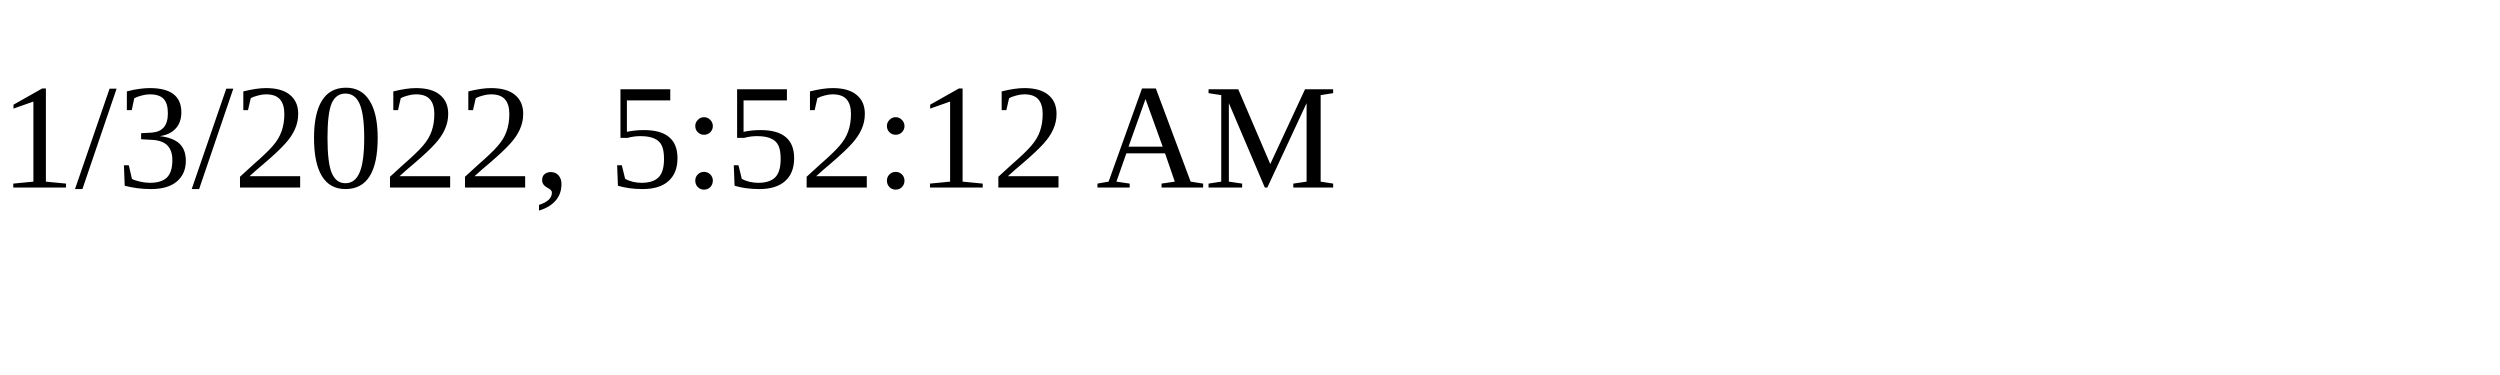
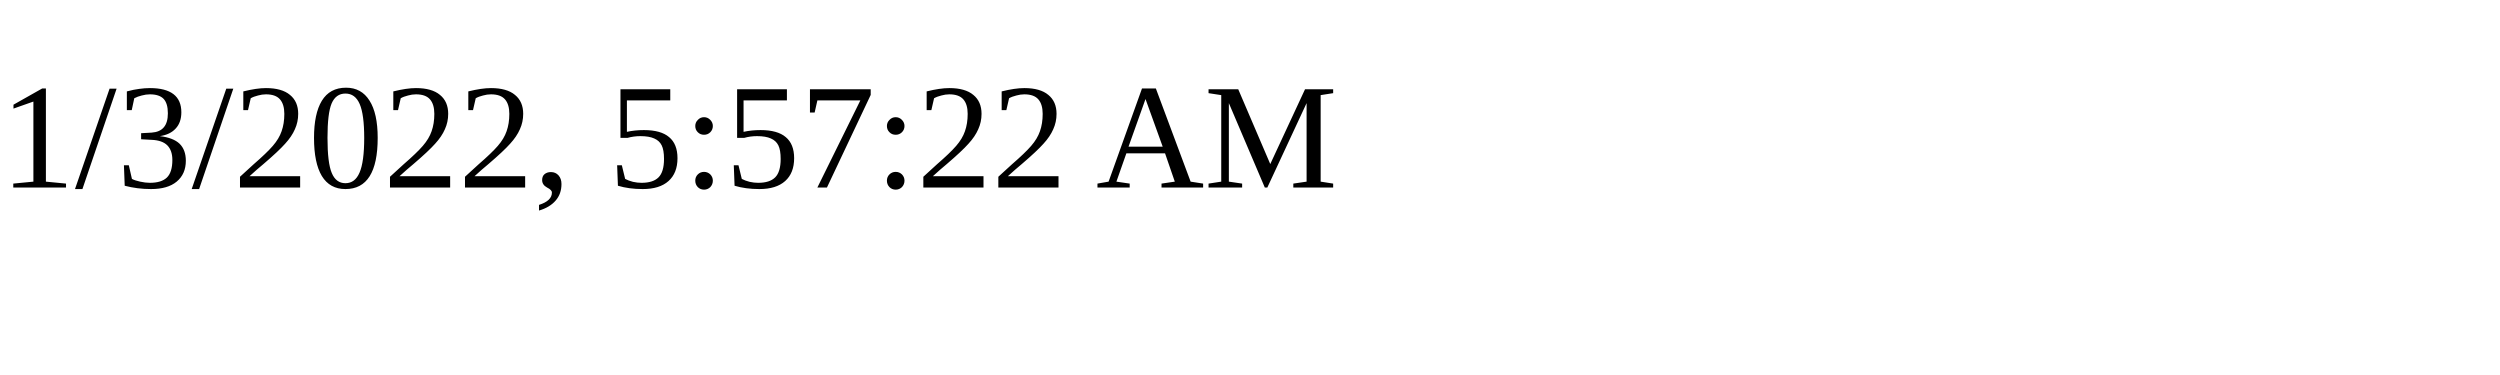
<svg xmlns="http://www.w3.org/2000/svg" height="30" width="200">
-   <text x="0" y="15">1/3/2022, 5:52:12 AM</text>
+   <text x="0" y="15">1/3/2022, 5:57:22 AM</text>
</svg>
